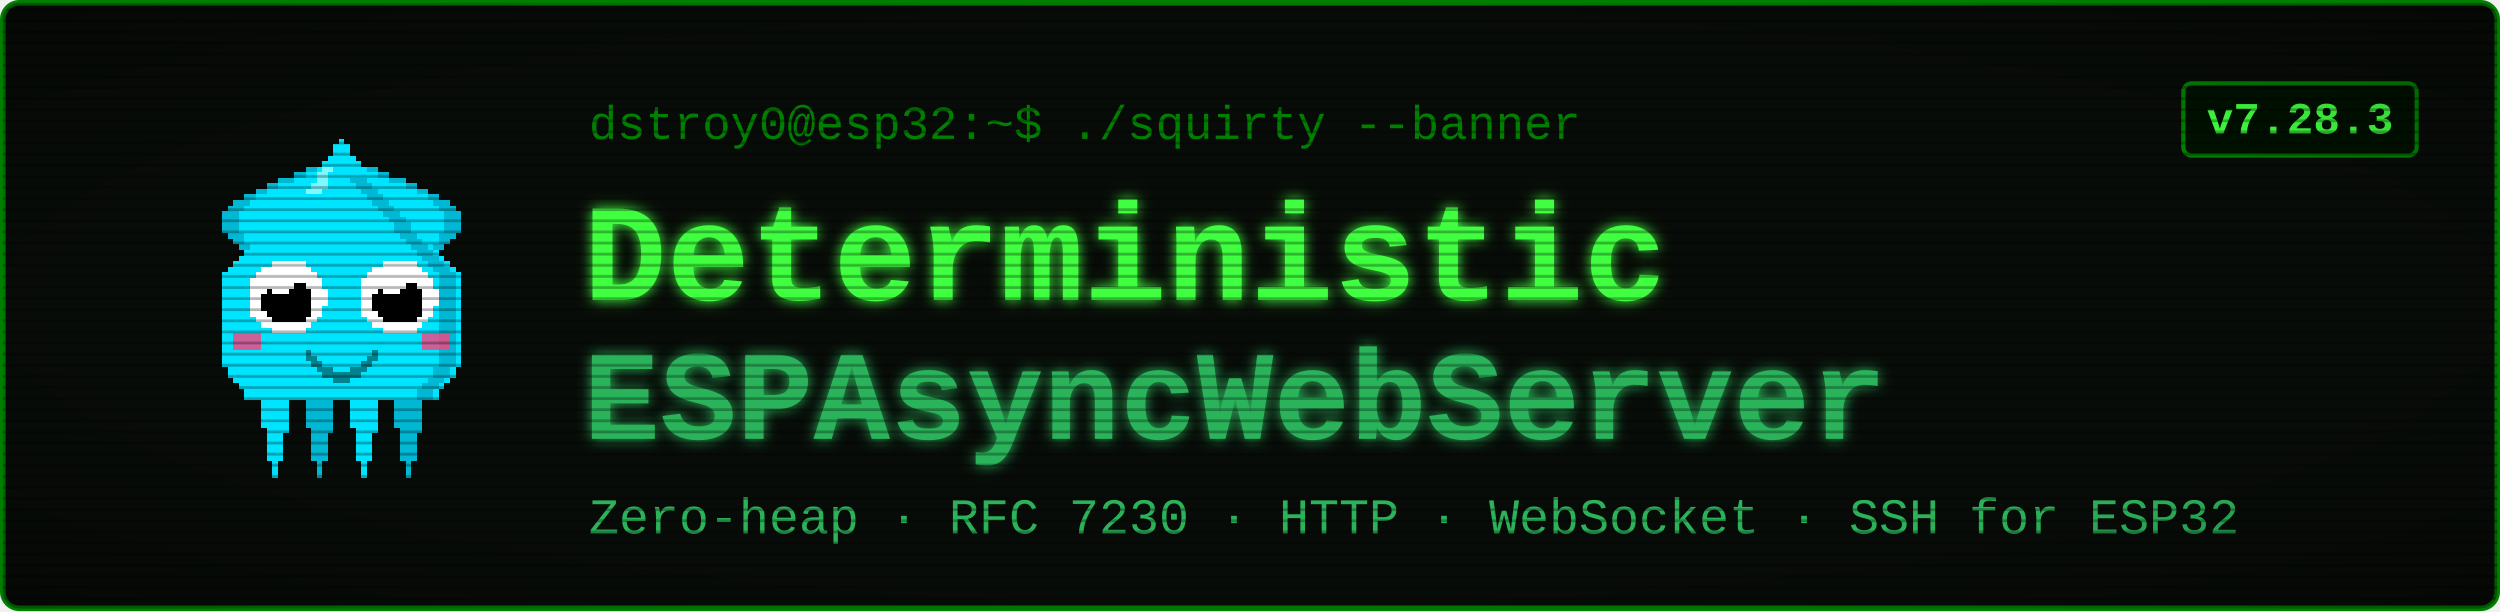
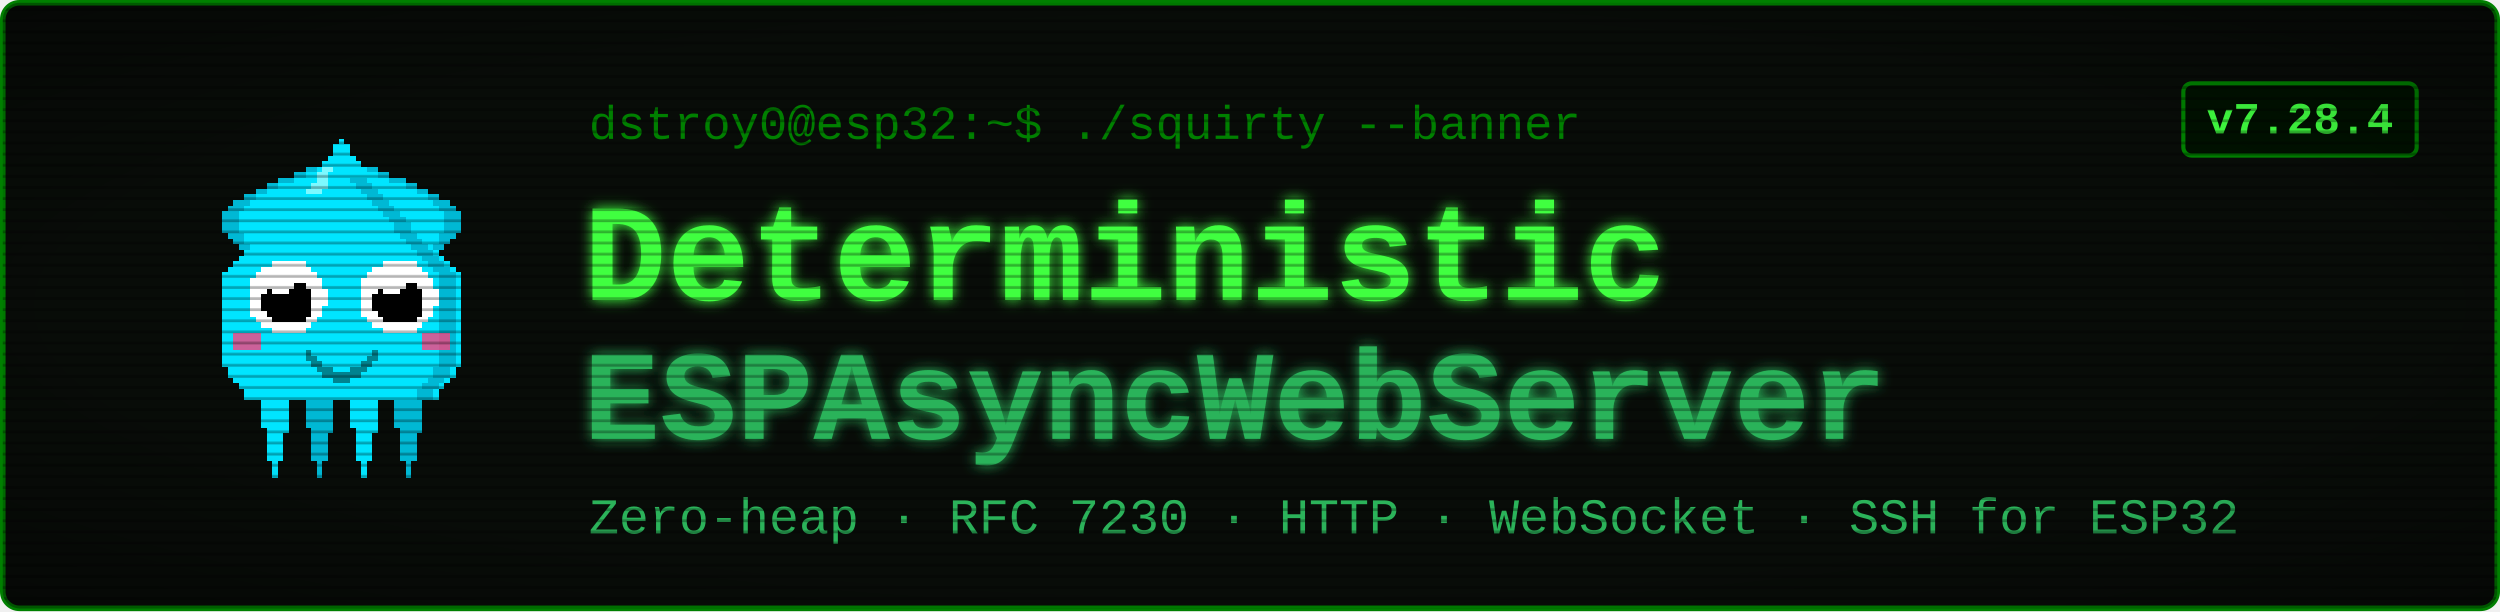
<svg xmlns="http://www.w3.org/2000/svg" viewBox="0 0 900 220" width="900" height="220" font-family="'Courier New', ui-monospace, monospace">
  <defs>
    <filter id="glow" x="-40%" y="-40%" width="180%" height="180%">
      <feGaussianBlur stdDeviation="2.4" result="b" />
      <feMerge>
        <feMergeNode in="b" />
        <feMergeNode in="SourceGraphic" />
      </feMerge>
    </filter>
    <pattern id="scan" width="4" height="4" patternUnits="userSpaceOnUse">
      <rect width="4" height="1" y="3" fill="#000000" opacity="0.28" />
    </pattern>
    <radialGradient id="vig" cx="50%" cy="50%" r="78%">
      <stop offset="58%" stop-color="#000000" stop-opacity="0" />
      <stop offset="100%" stop-color="#000000" stop-opacity="0.45" />
    </radialGradient>
  </defs>
  <rect x="1" y="1" width="898" height="218" rx="6" fill="#080c08" stroke="#008000" stroke-width="2" />
  <g transform="translate(58,46) scale(2)" shape-rendering="crispEdges">
    <rect x="29" y="6" width="1" height="1" fill="#00e5ff" />
    <rect x="26" y="7" width="3" height="1" fill="#00e5ff" />
    <rect x="24" y="8" width="4" height="1" fill="#00e5ff" />
    <rect x="21" y="9" width="7" height="1" fill="#00e5ff" />
    <rect x="19" y="10" width="8" height="1" fill="#00e5ff" />
    <rect x="17" y="11" width="9" height="1" fill="#00e5ff" />
    <rect x="15" y="12" width="10" height="1" fill="#00e5ff" />
    <rect x="13" y="13" width="11" height="1" fill="#00e5ff" />
    <rect x="12" y="14" width="11" height="1" fill="#00e5ff" />
    <rect x="11" y="15" width="11" height="1" fill="#00e5ff" />
    <rect x="11" y="16" width="10" height="1" fill="#00e5ff" />
    <rect x="11" y="17" width="9" height="1" fill="#00e5ff" />
    <rect x="11" y="18" width="9" height="1" fill="#00e5ff" />
    <rect x="12" y="19" width="7" height="1" fill="#00e5ff" />
    <rect x="13" y="20" width="5" height="1" fill="#00e5ff" />
    <rect x="14" y="21" width="3" height="1" fill="#00e5ff" />
    <rect x="15" y="22" width="1" height="1" fill="#00e5ff" />
    <rect x="29" y="6" width="3" height="1" fill="#00b8d4" />
    <rect x="26" y="7" width="3" height="1" fill="#00b8d4" />
    <rect x="24" y="8" width="2" height="1" fill="#00b8d4" />
    <rect x="21" y="9" width="3" height="1" fill="#00b8d4" />
    <rect x="19" y="10" width="2" height="1" fill="#00b8d4" />
    <rect x="17" y="11" width="2" height="1" fill="#00b8d4" />
    <rect x="15" y="12" width="2" height="1" fill="#00b8d4" />
    <rect x="13" y="13" width="3" height="1" fill="#00b8d4" />
    <rect x="12" y="14" width="3" height="1" fill="#00b8d4" />
    <rect x="11" y="15" width="3" height="1" fill="#00b8d4" />
    <rect x="11" y="16" width="3" height="1" fill="#00b8d4" />
    <rect x="11" y="17" width="3" height="1" fill="#00b8d4" />
    <rect x="11" y="18" width="3" height="1" fill="#00b8d4" />
    <rect x="12" y="19" width="3" height="1" fill="#00b8d4" />
    <rect x="13" y="20" width="2" height="1" fill="#00b8d4" />
    <rect x="14" y="21" width="2" height="1" fill="#00b8d4" />
    <rect x="15" y="22" width="2" height="1" fill="#00b8d4" />
    <rect x="35" y="6" width="1" height="1" fill="#00e5ff" />
    <rect x="36" y="7" width="3" height="1" fill="#00e5ff" />
    <rect x="37" y="8" width="4" height="1" fill="#00e5ff" />
    <rect x="37" y="9" width="7" height="1" fill="#00e5ff" />
    <rect x="38" y="10" width="8" height="1" fill="#00e5ff" />
    <rect x="39" y="11" width="9" height="1" fill="#00e5ff" />
    <rect x="40" y="12" width="10" height="1" fill="#00e5ff" />
    <rect x="41" y="13" width="11" height="1" fill="#00e5ff" />
    <rect x="42" y="14" width="11" height="1" fill="#00e5ff" />
    <rect x="43" y="15" width="11" height="1" fill="#00e5ff" />
    <rect x="44" y="16" width="10" height="1" fill="#00e5ff" />
    <rect x="45" y="17" width="9" height="1" fill="#00e5ff" />
    <rect x="45" y="18" width="9" height="1" fill="#00e5ff" />
    <rect x="46" y="19" width="7" height="1" fill="#00e5ff" />
    <rect x="47" y="20" width="5" height="1" fill="#00e5ff" />
    <rect x="48" y="21" width="3" height="1" fill="#00e5ff" />
    <rect x="49" y="22" width="1" height="1" fill="#00e5ff" />
    <rect x="33" y="6" width="3" height="1" fill="#00b8d4" />
    <rect x="36" y="7" width="3" height="1" fill="#00b8d4" />
    <rect x="39" y="8" width="2" height="1" fill="#00b8d4" />
    <rect x="41" y="9" width="3" height="1" fill="#00b8d4" />
    <rect x="44" y="10" width="2" height="1" fill="#00b8d4" />
    <rect x="46" y="11" width="2" height="1" fill="#00b8d4" />
    <rect x="48" y="12" width="2" height="1" fill="#00b8d4" />
    <rect x="49" y="13" width="3" height="1" fill="#00b8d4" />
    <rect x="50" y="14" width="3" height="1" fill="#00b8d4" />
    <rect x="51" y="15" width="3" height="1" fill="#00b8d4" />
    <rect x="51" y="16" width="3" height="1" fill="#00b8d4" />
    <rect x="51" y="17" width="3" height="1" fill="#00b8d4" />
    <rect x="51" y="18" width="3" height="1" fill="#00b8d4" />
    <rect x="50" y="19" width="3" height="1" fill="#00b8d4" />
    <rect x="50" y="20" width="2" height="1" fill="#00b8d4" />
    <rect x="49" y="21" width="2" height="1" fill="#00b8d4" />
    <rect x="48" y="22" width="2" height="1" fill="#00b8d4" />
    <rect x="17" y="46" width="7" height="1" fill="#00e5ff" />
    <rect x="17" y="47" width="7" height="1" fill="#00e5ff" />
    <rect x="17" y="48" width="7" height="1" fill="#00e5ff" />
    <rect x="18" y="49" width="5" height="1" fill="#00e5ff" />
    <rect x="18" y="50" width="5" height="1" fill="#00e5ff" />
    <rect x="18" y="51" width="5" height="1" fill="#00e5ff" />
    <rect x="18" y="52" width="5" height="1" fill="#00e5ff" />
    <rect x="18" y="53" width="5" height="1" fill="#00e5ff" />
    <rect x="19" y="54" width="4" height="1" fill="#00e5ff" />
    <rect x="19" y="55" width="3" height="1" fill="#00e5ff" />
    <rect x="19" y="56" width="3" height="1" fill="#00e5ff" />
    <rect x="19" y="57" width="3" height="1" fill="#00e5ff" />
    <rect x="19" y="58" width="3" height="1" fill="#00e5ff" />
    <rect x="19" y="59" width="3" height="1" fill="#00e5ff" />
    <rect x="20" y="60" width="1" height="1" fill="#00e5ff" />
    <rect x="20" y="61" width="1" height="1" fill="#00e5ff" />
    <rect x="20" y="62" width="1" height="1" fill="#00e5ff" />
    <rect x="25" y="46" width="7" height="1" fill="#00b8d4" />
    <rect x="25" y="47" width="7" height="1" fill="#00b8d4" />
    <rect x="25" y="48" width="7" height="1" fill="#00b8d4" />
    <rect x="26" y="49" width="5" height="1" fill="#00b8d4" />
    <rect x="26" y="50" width="5" height="1" fill="#00b8d4" />
    <rect x="26" y="51" width="5" height="1" fill="#00b8d4" />
    <rect x="26" y="52" width="5" height="1" fill="#00b8d4" />
    <rect x="26" y="53" width="5" height="1" fill="#00b8d4" />
    <rect x="27" y="54" width="4" height="1" fill="#00b8d4" />
    <rect x="27" y="55" width="3" height="1" fill="#00b8d4" />
    <rect x="27" y="56" width="3" height="1" fill="#00b8d4" />
    <rect x="27" y="57" width="3" height="1" fill="#00b8d4" />
    <rect x="27" y="58" width="3" height="1" fill="#00b8d4" />
    <rect x="27" y="59" width="3" height="1" fill="#00b8d4" />
    <rect x="28" y="60" width="1" height="1" fill="#00b8d4" />
    <rect x="28" y="61" width="1" height="1" fill="#00b8d4" />
    <rect x="28" y="62" width="1" height="1" fill="#00b8d4" />
    <rect x="33" y="46" width="7" height="1" fill="#00e5ff" />
    <rect x="33" y="47" width="7" height="1" fill="#00e5ff" />
    <rect x="33" y="48" width="7" height="1" fill="#00e5ff" />
    <rect x="34" y="49" width="5" height="1" fill="#00e5ff" />
    <rect x="34" y="50" width="5" height="1" fill="#00e5ff" />
    <rect x="34" y="51" width="5" height="1" fill="#00e5ff" />
    <rect x="34" y="52" width="5" height="1" fill="#00e5ff" />
    <rect x="34" y="53" width="5" height="1" fill="#00e5ff" />
    <rect x="35" y="54" width="4" height="1" fill="#00e5ff" />
    <rect x="35" y="55" width="3" height="1" fill="#00e5ff" />
    <rect x="35" y="56" width="3" height="1" fill="#00e5ff" />
    <rect x="35" y="57" width="3" height="1" fill="#00e5ff" />
    <rect x="35" y="58" width="3" height="1" fill="#00e5ff" />
    <rect x="35" y="59" width="3" height="1" fill="#00e5ff" />
    <rect x="36" y="60" width="1" height="1" fill="#00e5ff" />
    <rect x="36" y="61" width="1" height="1" fill="#00e5ff" />
    <rect x="36" y="62" width="1" height="1" fill="#00e5ff" />
    <rect x="41" y="46" width="7" height="1" fill="#00b8d4" />
    <rect x="41" y="47" width="7" height="1" fill="#00b8d4" />
    <rect x="41" y="48" width="7" height="1" fill="#00b8d4" />
    <rect x="42" y="49" width="5" height="1" fill="#00b8d4" />
    <rect x="42" y="50" width="5" height="1" fill="#00b8d4" />
    <rect x="42" y="51" width="5" height="1" fill="#00b8d4" />
    <rect x="42" y="52" width="5" height="1" fill="#00b8d4" />
    <rect x="42" y="53" width="5" height="1" fill="#00b8d4" />
    <rect x="43" y="54" width="4" height="1" fill="#00b8d4" />
    <rect x="43" y="55" width="3" height="1" fill="#00b8d4" />
    <rect x="43" y="56" width="3" height="1" fill="#00b8d4" />
    <rect x="43" y="57" width="3" height="1" fill="#00b8d4" />
    <rect x="43" y="58" width="3" height="1" fill="#00b8d4" />
    <rect x="43" y="59" width="3" height="1" fill="#00b8d4" />
    <rect x="44" y="60" width="1" height="1" fill="#00b8d4" />
    <rect x="44" y="61" width="1" height="1" fill="#00b8d4" />
    <rect x="44" y="62" width="1" height="1" fill="#00b8d4" />
    <rect x="32" y="2" width="1" height="1" fill="#00e5ff" />
    <rect x="31" y="3" width="3" height="1" fill="#00e5ff" />
    <rect x="31" y="4" width="3" height="1" fill="#00e5ff" />
    <rect x="30" y="5" width="5" height="1" fill="#00e5ff" />
    <rect x="29" y="6" width="7" height="1" fill="#00e5ff" />
    <rect x="28" y="7" width="9" height="1" fill="#00e5ff" />
    <rect x="27" y="8" width="11" height="1" fill="#00e5ff" />
    <rect x="27" y="9" width="11" height="1" fill="#00e5ff" />
    <rect x="26" y="10" width="13" height="1" fill="#00e5ff" />
    <rect x="25" y="11" width="15" height="1" fill="#00e5ff" />
    <rect x="24" y="12" width="17" height="1" fill="#00e5ff" />
    <rect x="23" y="13" width="19" height="1" fill="#00e5ff" />
    <rect x="22" y="14" width="21" height="1" fill="#00e5ff" />
    <rect x="21" y="15" width="23" height="1" fill="#00e5ff" />
    <rect x="20" y="16" width="25" height="1" fill="#00e5ff" />
    <rect x="19" y="17" width="27" height="1" fill="#00e5ff" />
    <rect x="19" y="18" width="27" height="1" fill="#00e5ff" />
    <rect x="18" y="19" width="29" height="1" fill="#00e5ff" />
    <rect x="17" y="20" width="31" height="1" fill="#00e5ff" />
    <rect x="16" y="21" width="33" height="1" fill="#00e5ff" />
    <rect x="15" y="22" width="35" height="1" fill="#00e5ff" />
    <rect x="14" y="23" width="37" height="1" fill="#00e5ff" />
    <rect x="13" y="24" width="39" height="1" fill="#00e5ff" />
    <rect x="12" y="25" width="41" height="1" fill="#00e5ff" />
    <rect x="11" y="26" width="43" height="1" fill="#00e5ff" />
    <rect x="11" y="27" width="43" height="1" fill="#00e5ff" />
    <rect x="11" y="28" width="43" height="1" fill="#00e5ff" />
    <rect x="11" y="29" width="43" height="1" fill="#00e5ff" />
    <rect x="11" y="30" width="43" height="1" fill="#00e5ff" />
    <rect x="11" y="31" width="43" height="1" fill="#00e5ff" />
    <rect x="11" y="32" width="43" height="1" fill="#00e5ff" />
    <rect x="11" y="33" width="43" height="1" fill="#00e5ff" />
    <rect x="11" y="34" width="43" height="1" fill="#00e5ff" />
    <rect x="11" y="35" width="43" height="1" fill="#00e5ff" />
    <rect x="11" y="36" width="43" height="1" fill="#00e5ff" />
    <rect x="11" y="37" width="43" height="1" fill="#00e5ff" />
    <rect x="11" y="38" width="43" height="1" fill="#00e5ff" />
    <rect x="11" y="39" width="43" height="1" fill="#00e5ff" />
    <rect x="11" y="40" width="43" height="1" fill="#00e5ff" />
    <rect x="11" y="41" width="43" height="1" fill="#00e5ff" />
    <rect x="11" y="42" width="43" height="1" fill="#00e5ff" />
    <rect x="12" y="43" width="41" height="1" fill="#00e5ff" />
    <rect x="12" y="44" width="41" height="1" fill="#00e5ff" />
    <rect x="13" y="45" width="39" height="1" fill="#00e5ff" />
    <rect x="14" y="46" width="37" height="1" fill="#00e5ff" />
    <rect x="15" y="47" width="35" height="1" fill="#00e5ff" />
    <rect x="15" y="48" width="35" height="1" fill="#00e5ff" />
    <rect x="34" y="9" width="3" height="1" fill="#00b8d4" />
    <rect x="35" y="10" width="3" height="1" fill="#00b8d4" />
    <rect x="36" y="11" width="3" height="1" fill="#00b8d4" />
    <rect x="37" y="12" width="3" height="1" fill="#00b8d4" />
    <rect x="38" y="13" width="3" height="1" fill="#00b8d4" />
    <rect x="39" y="14" width="3" height="1" fill="#00b8d4" />
    <rect x="40" y="15" width="3" height="1" fill="#00b8d4" />
    <rect x="41" y="16" width="3" height="1" fill="#00b8d4" />
    <rect x="42" y="17" width="3" height="1" fill="#00b8d4" />
    <rect x="42" y="18" width="3" height="1" fill="#00b8d4" />
    <rect x="43" y="19" width="3" height="1" fill="#00b8d4" />
    <rect x="44" y="20" width="3" height="1" fill="#00b8d4" />
    <rect x="45" y="21" width="3" height="1" fill="#00b8d4" />
    <rect x="46" y="22" width="3" height="1" fill="#00b8d4" />
    <rect x="47" y="23" width="3" height="1" fill="#00b8d4" />
    <rect x="48" y="24" width="3" height="1" fill="#00b8d4" />
    <rect x="49" y="25" width="3" height="1" fill="#00b8d4" />
    <rect x="50" y="26" width="3" height="1" fill="#00b8d4" />
    <rect x="50" y="27" width="3" height="1" fill="#00b8d4" />
    <rect x="50" y="28" width="3" height="1" fill="#00b8d4" />
    <rect x="50" y="29" width="3" height="1" fill="#00b8d4" />
    <rect x="50" y="30" width="3" height="1" fill="#00b8d4" />
    <rect x="50" y="31" width="3" height="1" fill="#00b8d4" />
    <rect x="50" y="32" width="3" height="1" fill="#00b8d4" />
    <rect x="50" y="33" width="3" height="1" fill="#00b8d4" />
    <rect x="50" y="34" width="3" height="1" fill="#00b8d4" />
    <rect x="50" y="35" width="3" height="1" fill="#00b8d4" />
    <rect x="50" y="36" width="3" height="1" fill="#00b8d4" />
    <rect x="50" y="37" width="3" height="1" fill="#00b8d4" />
    <rect x="50" y="38" width="3" height="1" fill="#00b8d4" />
    <rect x="50" y="39" width="3" height="1" fill="#00b8d4" />
    <rect x="50" y="40" width="3" height="1" fill="#00b8d4" />
    <rect x="50" y="41" width="3" height="1" fill="#00b8d4" />
    <rect x="50" y="42" width="3" height="1" fill="#00b8d4" />
    <rect x="49" y="43" width="3" height="1" fill="#00b8d4" />
    <rect x="49" y="44" width="3" height="1" fill="#00b8d4" />
    <rect x="48" y="45" width="3" height="1" fill="#00b8d4" />
    <rect x="47" y="46" width="3" height="1" fill="#00b8d4" />
    <rect x="46" y="47" width="3" height="1" fill="#00b8d4" />
    <rect x="46" y="48" width="3" height="1" fill="#00b8d4" />
    <rect x="29" y="7" width="2" height="1" fill="#7df9ff" />
    <rect x="28" y="8" width="2" height="1" fill="#7df9ff" />
    <rect x="28" y="9" width="2" height="1" fill="#7df9ff" />
    <rect x="27" y="10" width="3" height="1" fill="#7df9ff" />
    <rect x="26" y="11" width="3" height="1" fill="#7df9ff" />
    <rect x="13" y="37" width="5" height="3" fill="#ff4081" opacity="0.8" />
    <rect x="47" y="37" width="5" height="3" fill="#ff4081" opacity="0.8" />
    <rect x="20" y="24" width="6" height="1" fill="#ffffff" />
    <rect x="18" y="25" width="9" height="1" fill="#ffffff" />
    <rect x="17" y="26" width="11" height="1" fill="#ffffff" />
    <rect x="16" y="27" width="13" height="1" fill="#ffffff" />
    <rect x="16" y="28" width="13" height="1" fill="#ffffff" />
    <rect x="16" y="29" width="14" height="1" fill="#ffffff" />
    <rect x="16" y="30" width="14" height="1" fill="#ffffff" />
    <rect x="16" y="31" width="14" height="1" fill="#ffffff" />
    <rect x="16" y="32" width="13" height="1" fill="#ffffff" />
    <rect x="16" y="33" width="13" height="1" fill="#ffffff" />
    <rect x="17" y="34" width="11" height="1" fill="#ffffff" />
    <rect x="18" y="35" width="9" height="1" fill="#ffffff" />
    <rect x="20" y="36" width="6" height="1" fill="#ffffff" />
    <rect x="20" y="28" width="6" height="1" fill="#000000" />
    <rect x="19" y="29" width="8" height="1" fill="#000000" />
    <rect x="18" y="30" width="9" height="1" fill="#000000" />
    <rect x="18" y="31" width="9" height="1" fill="#000000" />
    <rect x="18" y="32" width="9" height="1" fill="#000000" />
    <rect x="19" y="33" width="8" height="1" fill="#000000" />
    <rect x="20" y="34" width="6" height="1" fill="#000000" />
    <rect x="20" y="27" width="3" height="1" fill="#ffffff" />
    <rect x="20" y="28" width="4" height="1" fill="#ffffff" />
    <rect x="20" y="29" width="3" height="1" fill="#ffffff" />
    <rect x="40" y="24" width="6" height="1" fill="#ffffff" />
    <rect x="38" y="25" width="9" height="1" fill="#ffffff" />
    <rect x="37" y="26" width="11" height="1" fill="#ffffff" />
    <rect x="36" y="27" width="13" height="1" fill="#ffffff" />
    <rect x="36" y="28" width="13" height="1" fill="#ffffff" />
    <rect x="36" y="29" width="14" height="1" fill="#ffffff" />
    <rect x="36" y="30" width="14" height="1" fill="#ffffff" />
    <rect x="36" y="31" width="14" height="1" fill="#ffffff" />
    <rect x="36" y="32" width="13" height="1" fill="#ffffff" />
    <rect x="36" y="33" width="13" height="1" fill="#ffffff" />
    <rect x="37" y="34" width="11" height="1" fill="#ffffff" />
    <rect x="38" y="35" width="9" height="1" fill="#ffffff" />
    <rect x="40" y="36" width="6" height="1" fill="#ffffff" />
    <rect x="40" y="28" width="6" height="1" fill="#000000" />
    <rect x="39" y="29" width="8" height="1" fill="#000000" />
    <rect x="38" y="30" width="9" height="1" fill="#000000" />
    <rect x="38" y="31" width="9" height="1" fill="#000000" />
    <rect x="38" y="32" width="9" height="1" fill="#000000" />
    <rect x="39" y="33" width="8" height="1" fill="#000000" />
    <rect x="40" y="34" width="6" height="1" fill="#000000" />
    <rect x="40" y="27" width="3" height="1" fill="#ffffff" />
    <rect x="40" y="28" width="4" height="1" fill="#ffffff" />
    <rect x="40" y="29" width="3" height="1" fill="#ffffff" />
    <rect x="26" y="40" width="1" height="2" fill="#00838f" />
    <rect x="27" y="41" width="1" height="2" fill="#00838f" />
    <rect x="28" y="42" width="1" height="2" fill="#00838f" />
    <rect x="29" y="43" width="1" height="2" fill="#00838f" />
    <rect x="30" y="43" width="1" height="2" fill="#00838f" />
    <rect x="31" y="44" width="1" height="2" fill="#00838f" />
    <rect x="32" y="44" width="1" height="2" fill="#00838f" />
    <rect x="33" y="44" width="1" height="2" fill="#00838f" />
    <rect x="34" y="43" width="1" height="2" fill="#00838f" />
    <rect x="35" y="43" width="1" height="2" fill="#00838f" />
    <rect x="36" y="42" width="1" height="2" fill="#00838f" />
    <rect x="37" y="41" width="1" height="2" fill="#00838f" />
    <rect x="38" y="40" width="1" height="2" fill="#00838f" />
  </g>
  <text x="212" y="50" font-size="17" fill="#008000">dstroy0@esp32:~$ ./squirty --banner</text>
  <text x="210" y="108" font-size="50" font-weight="700" fill="#40ff40" filter="url(#glow)">Deterministic</text>
  <text x="210" y="158" font-size="46" font-weight="700" fill="#2bb35a" filter="url(#glow)">ESPAsyncWebServer</text>
  <text x="212" y="192" font-size="18" fill="#2bb35a">Zero-heap · RFC 7230 · HTTP · WebSocket · SSH for ESP32</text>
  <rect x="786" y="30" width="84" height="26" rx="3" fill="#001100" stroke="#008000" stroke-width="1.5" />
-   <text x="828" y="48" font-size="16" font-weight="700" fill="#40ff40" text-anchor="middle">v7.28.3</text>
+   <text x="828" y="48" font-size="16" font-weight="700" fill="#40ff40" text-anchor="middle">v7.28.4</text>
  <rect x="1" y="1" width="898" height="218" rx="6" fill="url(#scan)" />
  <rect x="1" y="1" width="898" height="218" rx="6" fill="url(#vig)" />
</svg>
